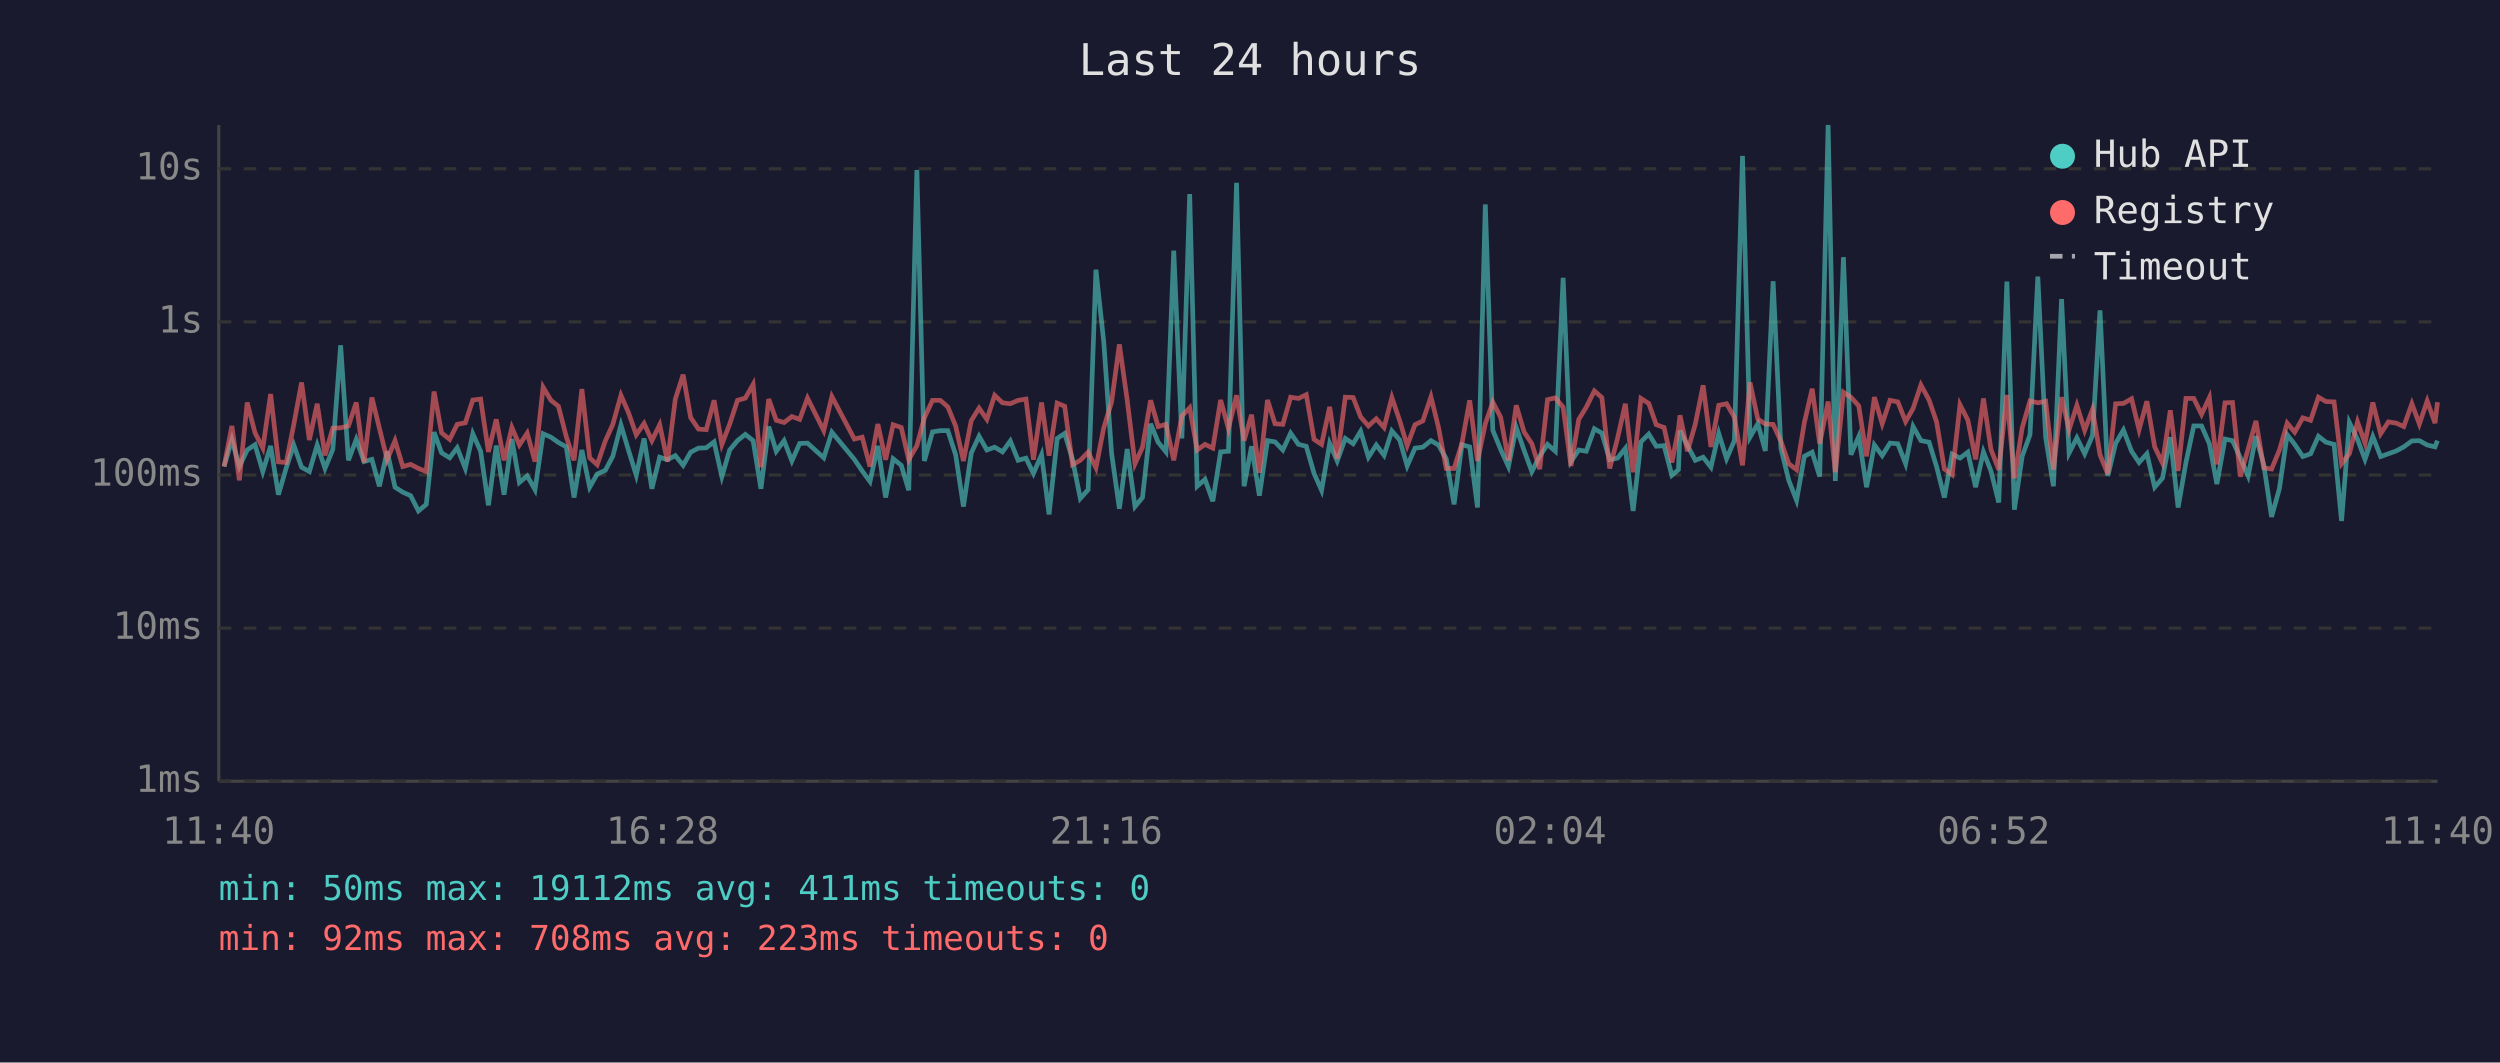
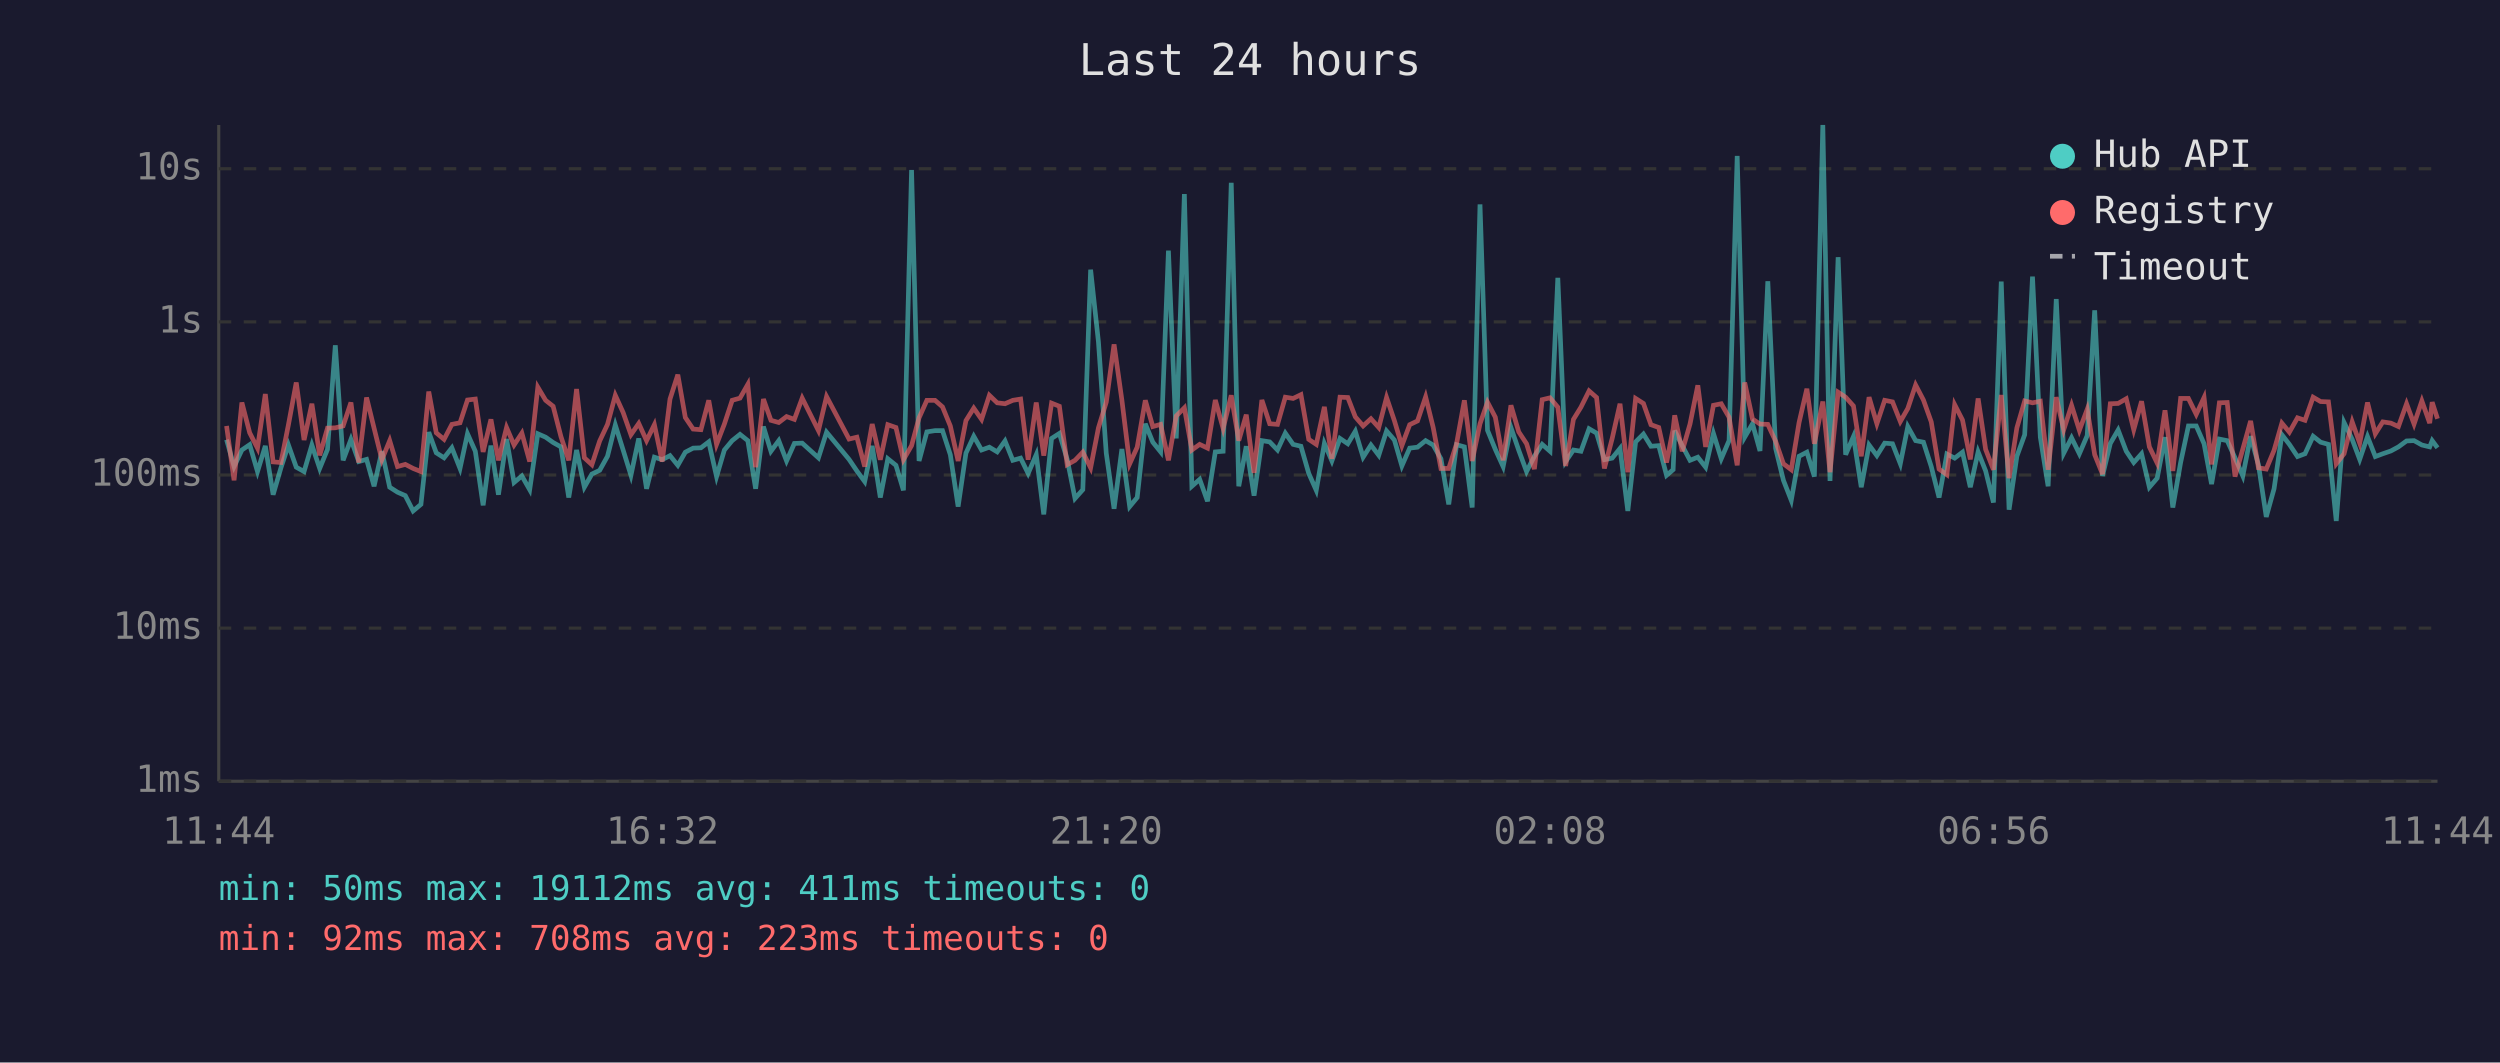
<svg xmlns="http://www.w3.org/2000/svg" viewBox="0 0 800 340" font-family="monospace" font-size="12">
  <rect width="800" height="340" fill="#1a1a2e" />
  <text x="400" y="24" fill="#e0e0e0" font-size="14" text-anchor="middle">Last 24 hours</text>
  <line x1="70" y1="40" x2="70" y2="250" stroke="#444" stroke-width="1" />
  <line x1="70" y1="250" x2="780" y2="250" stroke="#444" stroke-width="1" />
  <line x1="70" y1="250" x2="780" y2="250" stroke="#333" stroke-width="1" stroke-dasharray="4" />
  <text x="65" y="250" fill="#888" text-anchor="end" dominant-baseline="middle">1ms</text>
  <line x1="70" y1="201" x2="780" y2="201" stroke="#333" stroke-width="1" stroke-dasharray="4" />
  <text x="65" y="201" fill="#888" text-anchor="end" dominant-baseline="middle">10ms</text>
  <line x1="70" y1="152" x2="780" y2="152" stroke="#333" stroke-width="1" stroke-dasharray="4" />
  <text x="65" y="152" fill="#888" text-anchor="end" dominant-baseline="middle">100ms</text>
  <line x1="70" y1="103" x2="780" y2="103" stroke="#333" stroke-width="1" stroke-dasharray="4" />
  <text x="65" y="103" fill="#888" text-anchor="end" dominant-baseline="middle">1s</text>
  <line x1="70" y1="54" x2="780" y2="54" stroke="#333" stroke-width="1" stroke-dasharray="4" />
  <text x="65" y="54" fill="#888" text-anchor="end" dominant-baseline="middle">10s</text>
-   <text x="70" y="270" fill="#888" text-anchor="middle">11:40</text>
-   <text x="212" y="270" fill="#888" text-anchor="middle">16:28</text>
-   <text x="354" y="270" fill="#888" text-anchor="middle">21:16</text>
-   <text x="496" y="270" fill="#888" text-anchor="middle">02:04</text>
-   <text x="638" y="270" fill="#888" text-anchor="middle">06:52</text>
-   <text x="780" y="270" fill="#888" text-anchor="middle">11:40</text>
-   <polyline points="71.7,149.3 74.2,140.7 76.6,149.3 79.1,144.0 81.6,142.3 84.1,150.9 86.6,142.7 89.1,158.3 91.6,149.7 94.0,142.4 96.5,149.5 99.0,150.9 101.5,142.4 104.0,149.9 106.5,143.8 109.0,110.5 111.5,147.3 114.0,140.6 116.5,147.7 119.0,147.0 121.4,155.6 123.9,144.4 126.4,155.9 128.9,157.5 131.4,158.6 133.9,163.5 136.4,161.4 138.9,138.3 141.3,144.9 143.9,146.5 146.3,143.3 148.9,149.9 151.3,138.8 153.8,144.4 156.3,161.7 158.8,142.6 161.3,158.3 163.8,140.5 166.2,154.4 168.7,152.3 171.2,156.7 173.8,138.8 176.3,139.9 178.7,141.6 181.2,143.0 183.7,159.2 186.2,144.0 188.7,155.9 191.1,151.7 193.7,150.5 196.1,146.0 198.7,136.0 201.1,144.0 203.6,152.1 206.1,140.3 208.6,156.4 211.1,146.3 213.6,147.1 216.1,145.8 218.6,148.9 221.0,144.7 223.5,143.4 226.0,143.3 228.5,141.4 231.0,152.5 233.5,144.0 236.0,141.0 238.5,139.0 241.0,141.0 243.5,156.4 246.0,136.5 248.4,144.4 250.9,141.0 253.4,147.5 255.9,141.9 258.4,141.8 263.6,146.5 266.2,138.3 273.4,147.0 275.9,150.7 278.4,154.1 280.9,142.7 283.4,159.2 285.8,146.8 288.4,148.9 290.8,156.9 293.4,54.4 295.8,147.5 298.4,138.2 300.9,137.8 303.3,137.8 305.8,145.5 308.3,162.1 310.8,145.0 313.3,139.6 315.8,144.0 318.3,143.1 320.8,144.6 323.3,141.1 325.8,147.3 328.3,146.6 330.7,151.5 333.3,145.5 335.7,164.6 338.3,140.3 340.7,138.7 343.2,147.0 345.7,159.5 348.2,156.7 350.7,86.3 353.2,109.4 355.7,145.0 358.2,162.8 360.7,143.7 363.2,162.1 365.6,159.2 368.2,135.6 370.6,141.5 373.1,144.6 375.6,80.2 378.2,140.3 380.7,62.1 383.1,155.6 385.6,153.4 388.1,160.4 390.6,144.6 393.1,144.4 395.7,58.5 398.1,155.6 400.5,142.8 403.0,158.6 405.6,141.0 408.0,141.4 410.5,144.0 413.0,138.6 415.5,142.2 418.0,142.8 420.5,151.5 422.9,156.9 425.5,141.9 427.9,147.5 430.5,140.3 433.0,142.0 435.4,138.0 437.9,146.3 440.4,142.4 442.9,145.7 445.4,137.9 447.9,140.8 450.3,149.1 452.8,143.4 455.3,143.1 457.9,141.0 460.3,142.4 462.8,146.8 465.3,161.4 467.8,142.3 470.3,143.0 472.8,162.4 475.3,65.4 477.7,137.7 480.2,143.8 482.7,149.3 485.2,136.8 487.7,144.1 490.2,150.9 492.7,146.0 495.2,142.2 497.7,144.4 500.2,88.9 502.7,147.7 505.2,144.0 507.6,144.4 510.2,137.2 512.6,138.6 515.1,147.1 517.6,146.6 520.1,143.5 522.6,163.5 525.1,141.4 527.6,138.9 530.0,142.8 532.5,142.6 535.0,152.1 537.1,150.3 537.6,137.8 540.0,142.6 542.5,147.3 545.0,146.3 547.5,149.5 550.0,138.7 552.5,146.8 555.0,141.0 557.6,49.9 560.0,139.9 562.5,135.6 564.9,144.3 567.4,90.0 569.9,143.5 572.4,153.7 574.9,160.1 577.4,146.0 579.9,144.7 582.3,152.5 585.0,40.0 587.3,153.9 589.9,82.3 592.3,145.5 594.8,139.7 597.3,155.9 599.8,142.4 602.3,145.8 604.8,141.8 607.3,142.0 609.8,148.4 612.2,136.5 614.7,141.0 617.3,141.5 619.7,149.3 622.2,159.2 624.7,145.3 627.2,146.6 629.7,144.7 632.2,155.9 634.7,144.6 637.1,150.7 639.6,160.8 642.2,90.1 644.6,163.1 647.1,146.0 649.6,139.1 652.1,88.5 654.6,139.9 657.1,155.6 659.7,95.7 662.1,145.0 664.6,140.1 667.1,145.2 669.6,139.4 672.0,99.3 674.5,152.3 677.0,141.9 679.5,137.6 682.1,144.4 684.5,148.0 687.0,145.2 689.5,155.9 692.0,153.0 694.5,139.9 697.0,162.4 699.5,148.0 702.0,136.3 704.5,136.3 707.0,142.0 709.4,154.9 712.0,140.5 714.4,141.0 716.9,146.5 719.4,152.3 721.9,139.6 724.4,148.7 726.9,165.4 729.4,156.4 731.9,139.1 734.3,142.2 736.9,146.1 739.4,145.2 741.9,139.6 744.3,141.5 746.9,142.2 749.3,166.7 751.8,135.2 754.4,140.6 756.8,147.0 759.3,139.7 761.8,146.1 764.3,145.2 766.8,144.3 769.2,143.0 771.8,141.1 774.2,141.0 776.7,142.4 779.2,143.0 780.0,141.0" fill="none" stroke="#4ecdc4" stroke-width="1.5" opacity="0.6" />
-   <polyline points="71.7,149.3 74.2,136.3 76.6,153.7 79.1,128.8 81.6,138.5 84.1,143.4 86.6,126.1 89.1,147.8 91.6,148.0 94.0,135.9 96.5,122.4 99.0,140.8 101.5,129.2 104.0,145.7 106.5,137.0 109.0,136.9 111.5,136.3 114.0,128.8 116.5,148.0 119.0,127.2 121.4,137.0 123.9,147.1 126.4,141.0 128.9,149.3 131.4,148.6 133.9,149.9 136.4,150.9 138.9,125.3 141.3,138.5 143.9,140.6 146.3,135.8 148.9,135.3 151.3,128.0 153.8,127.7 156.3,144.6 158.8,134.2 161.3,147.3 163.8,136.8 166.2,142.4 168.7,138.6 171.2,147.7 173.8,123.9 176.3,128.1 178.7,130.0 181.2,139.7 183.7,147.3 186.2,124.5 188.7,146.5 191.1,148.7 193.7,141.1 196.1,135.8 198.7,126.5 201.1,132.0 203.6,139.1 206.1,135.5 208.6,141.0 211.1,135.9 213.6,147.7 216.1,127.7 218.6,119.9 221.0,133.6 223.5,137.3 226.0,137.5 228.5,128.1 231.0,142.2 233.5,135.7 236.0,128.1 238.5,127.4 241.0,123.0 243.5,149.5 246.0,127.7 248.4,134.5 250.9,135.2 253.4,133.3 255.9,134.2 258.4,127.4 263.6,137.8 266.2,126.9 273.4,140.5 275.9,139.9 278.4,149.3 280.9,135.7 283.4,147.1 285.8,135.9 288.4,136.8 290.8,147.1 293.4,142.6 295.8,133.7 298.4,128.1 300.9,128.1 303.3,130.2 305.8,136.3 308.3,147.5 310.8,134.6 313.3,130.6 315.8,134.2 318.3,126.5 320.8,128.9 323.3,129.2 325.8,128.1 328.3,127.7 330.7,147.1 333.3,128.8 335.7,145.8 338.3,129.0 340.7,130.0 343.2,148.7 345.7,147.3 348.2,144.7 350.7,149.7 353.2,136.9 355.7,128.7 358.2,110.2 360.7,128.0 363.2,148.4 365.6,143.1 368.2,128.1 370.6,136.5 373.1,135.8 375.6,147.3 378.2,133.1 380.7,130.5 383.1,144.0 385.6,142.2 388.1,143.4 390.6,128.0 393.1,137.1 395.7,126.5 398.1,141.0 400.5,132.7 403.0,151.3 405.6,128.0 408.0,135.6 410.5,135.8 413.0,127.1 415.5,127.5 418.0,126.3 420.5,140.6 422.9,142.2 425.5,130.2 427.9,146.8 430.5,127.1 433.0,127.2 435.4,133.4 437.9,136.3 440.4,134.0 442.9,136.8 445.4,127.2 447.9,134.6 450.3,142.6 452.8,135.9 455.3,134.7 457.9,127.0 460.3,136.7 462.8,149.9 465.3,149.9 467.8,142.0 470.3,128.1 472.8,147.5 475.3,135.6 477.7,128.7 480.2,133.5 482.7,147.3 485.2,129.7 487.7,138.2 490.2,142.0 492.7,150.1 495.2,127.9 497.7,127.3 500.2,130.3 502.7,149.1 505.2,134.2 507.6,130.3 510.2,125.1 512.6,127.2 515.1,149.9 517.6,140.3 520.1,129.2 522.6,151.1 525.1,127.5 527.6,129.1 530.0,135.9 532.5,136.8 535.0,148.0 537.1,137.3 537.6,132.9 540.0,144.4 542.5,135.7 545.0,123.3 547.5,143.0 550.0,129.7 552.5,129.2 555.0,133.5 557.6,148.9 560.0,122.4 562.5,134.1 564.9,135.7 567.4,135.8 569.9,141.2 572.4,148.4 574.9,150.3 577.4,135.2 579.9,124.4 582.3,142.0 585.0,128.5 587.3,151.1 589.9,125.5 592.3,127.1 594.8,129.9 597.3,146.0 599.8,127.1 602.3,135.6 604.8,128.1 607.3,128.6 609.8,134.9 612.2,130.7 614.7,123.2 617.3,128.0 619.7,135.0 622.2,150.1 624.7,151.9 627.2,129.5 629.7,134.4 632.2,147.0 634.7,127.5 637.1,143.8 639.6,150.3 642.2,126.4 644.6,153.0 647.1,136.9 649.6,128.3 652.1,128.9 654.6,128.4 657.1,150.3 659.7,127.1 662.1,137.5 664.6,129.7 667.1,137.7 669.6,131.0 672.0,145.5 674.5,151.7 677.0,129.2 679.5,129.1 682.1,127.6 684.5,137.5 687.0,128.4 689.5,143.0 692.0,148.2 694.5,131.3 697.0,150.7 699.5,127.5 702.0,127.5 704.5,132.6 707.0,127.2 709.4,148.6 712.0,128.9 714.4,128.8 716.9,152.5 719.4,143.7 721.9,134.7 724.4,149.7 726.9,150.1 729.4,144.1 731.9,135.4 734.3,138.3 736.9,133.7 739.4,134.5 741.9,127.1 744.3,128.5 746.9,128.6 749.3,148.4 751.8,145.2 754.4,135.0 756.8,141.8 759.3,128.8 761.8,138.8 764.3,135.0 766.8,135.4 769.2,136.5 771.8,129.2 774.2,135.7 776.7,128.3 779.2,135.4 780.0,128.7" fill="none" stroke="#ff6b6b" stroke-width="1.5" opacity="0.6" />
+   <text x="70" y="270" fill="#888" text-anchor="middle">11:44</text>
+   <text x="212" y="270" fill="#888" text-anchor="middle">16:32</text>
+   <text x="354" y="270" fill="#888" text-anchor="middle">21:20</text>
+   <text x="496" y="270" fill="#888" text-anchor="middle">02:08</text>
+   <text x="638" y="270" fill="#888" text-anchor="middle">06:56</text>
+   <text x="780" y="270" fill="#888" text-anchor="middle">11:44</text>
+   <polyline points="72.5,140.7 74.9,149.3 77.4,144.0 79.9,142.3 82.4,150.9 84.9,142.7 87.4,158.3 89.9,149.7 92.3,142.4 94.8,149.5 97.3,150.9 99.8,142.4 102.3,149.9 104.8,143.8 107.3,110.5 109.8,147.3 112.3,140.6 114.8,147.7 117.3,147.0 119.7,155.6 122.2,144.4 124.7,155.9 127.2,157.5 129.7,158.6 132.2,163.5 134.7,161.4 137.2,138.3 139.6,144.9 142.1,146.5 144.6,143.3 147.2,149.9 149.6,138.8 152.1,144.4 154.6,161.7 157.1,142.6 159.5,158.3 162.1,140.5 164.5,154.4 167.0,152.3 169.5,156.7 172.1,138.8 174.6,139.9 177.0,141.6 179.5,143.0 182.0,159.2 184.5,144.0 187.0,155.9 189.4,151.7 191.9,150.5 194.4,146.0 196.9,136.0 199.4,144.0 201.9,152.1 204.4,140.3 206.9,156.4 209.4,146.3 211.9,147.1 214.4,145.8 216.9,148.9 219.3,144.7 221.8,143.4 224.3,143.3 226.8,141.4 229.3,152.5 231.8,144.0 234.3,141.0 236.8,139.0 239.3,141.0 241.8,156.4 244.3,136.5 246.7,144.4 249.2,141.0 251.7,147.5 254.2,141.9 256.7,141.8 261.9,146.5 264.5,138.3 271.7,147.0 274.2,150.7 276.7,154.1 279.1,142.7 281.7,159.2 284.1,146.8 286.7,148.9 289.1,156.9 291.7,54.4 294.1,147.5 296.6,138.2 299.2,137.8 301.6,137.8 304.1,145.5 306.6,162.1 309.1,145.0 311.6,139.6 314.1,144.0 316.6,143.1 319.1,144.6 321.6,141.1 324.1,147.3 326.6,146.6 329.0,151.5 331.6,145.5 334.0,164.6 336.5,140.3 339.0,138.7 341.5,147.0 344.0,159.5 346.5,156.7 349.0,86.3 351.5,109.4 354.0,145.0 356.5,162.8 359.0,143.7 361.5,162.1 363.9,159.2 366.5,135.6 368.9,141.5 371.4,144.6 373.9,80.2 376.4,140.3 379.0,62.1 381.4,155.6 383.9,153.4 386.4,160.4 388.9,144.6 391.4,144.4 394.0,58.5 396.4,155.6 398.8,142.8 401.3,158.6 403.8,141.0 406.3,141.4 408.8,144.0 411.3,138.6 413.8,142.2 416.3,142.8 418.8,151.5 421.2,156.9 423.8,141.9 426.2,147.5 428.8,140.3 431.3,142.0 433.7,138.0 436.2,146.3 438.7,142.4 441.2,145.7 443.7,137.9 446.2,140.8 448.6,149.1 451.1,143.4 453.6,143.1 456.2,141.0 458.6,142.4 461.1,146.8 463.6,161.4 466.1,142.3 468.6,143.0 471.1,162.4 473.6,65.4 476.0,137.7 478.5,143.8 481.0,149.3 483.5,136.8 486.0,144.1 488.5,150.9 491.0,146.0 493.5,142.2 496.0,144.4 498.5,88.9 501.0,147.7 503.5,144.0 505.9,144.4 508.5,137.2 510.9,138.6 513.4,147.1 515.9,146.6 518.4,143.5 520.9,163.5 523.4,141.4 525.9,138.9 528.3,142.8 530.8,142.6 533.3,152.1 535.4,150.3 535.9,137.8 538.3,142.6 540.8,147.3 543.3,146.3 545.8,149.5 548.3,138.7 550.8,146.8 553.3,141.0 555.9,49.9 558.3,139.9 560.8,135.6 563.2,144.3 565.7,90.0 568.2,143.5 570.7,153.7 573.2,160.1 575.7,146.0 578.2,144.7 580.6,152.5 583.3,40.0 585.6,153.9 588.2,82.3 590.6,145.5 593.1,139.7 595.6,155.9 598.1,142.4 600.6,145.8 603.1,141.8 605.6,142.0 608.1,148.4 610.5,136.5 613.0,141.0 615.5,141.5 618.0,149.3 620.5,159.2 623.0,145.3 625.5,146.6 628.0,144.7 630.5,155.9 633.0,144.6 635.4,150.7 637.9,160.8 640.4,90.1 642.9,163.1 645.4,146.0 647.9,139.1 650.4,88.5 652.9,139.9 655.4,155.6 658.0,95.7 660.4,145.0 662.9,140.1 665.4,145.2 667.9,139.4 670.3,99.3 672.8,152.3 675.3,141.9 677.8,137.6 680.4,144.4 682.8,148.0 685.3,145.2 687.8,155.9 690.3,153.0 692.8,139.9 695.3,162.4 697.8,148.0 700.3,136.3 702.8,136.3 705.3,142.0 707.7,154.9 710.2,140.5 712.7,141.0 715.2,146.5 717.7,152.3 720.2,139.6 722.7,148.7 725.2,165.4 727.7,156.4 730.2,139.1 732.6,142.2 735.2,146.1 737.6,145.2 740.2,139.6 742.6,141.5 745.1,142.2 747.6,166.7 750.1,135.2 752.7,140.6 755.1,147.0 757.6,139.7 760.1,146.1 762.5,145.2 765.1,144.3 767.5,143.0 770.1,141.1 772.5,141.0 775.0,142.4 777.5,143.0 778.3,141.0 780.0,143.3" fill="none" stroke="#4ecdc4" stroke-width="1.5" opacity="0.6" />
+   <polyline points="72.5,136.3 74.9,153.7 77.4,128.8 79.9,138.5 82.4,143.4 84.9,126.1 87.4,147.8 89.9,148.0 92.3,135.9 94.8,122.4 97.3,140.8 99.8,129.2 102.3,145.7 104.8,137.0 107.3,136.9 109.8,136.3 112.3,128.8 114.8,148.0 117.3,127.2 119.7,137.0 122.2,147.1 124.7,141.0 127.2,149.3 129.7,148.6 132.2,149.9 134.7,150.9 137.2,125.3 139.6,138.5 142.1,140.6 144.6,135.8 147.2,135.3 149.6,128.0 152.1,127.7 154.6,144.6 157.1,134.2 159.5,147.3 162.1,136.8 164.5,142.4 167.0,138.6 169.5,147.7 172.1,123.9 174.6,128.1 177.0,130.0 179.5,139.7 182.0,147.3 184.5,124.5 187.0,146.5 189.4,148.7 191.9,141.1 194.4,135.8 196.9,126.5 199.4,132.0 201.9,139.1 204.4,135.5 206.9,141.0 209.4,135.9 211.9,147.7 214.4,127.7 216.9,119.9 219.3,133.6 221.8,137.3 224.3,137.5 226.8,128.1 229.3,142.2 231.8,135.7 234.3,128.1 236.8,127.4 239.3,123.0 241.8,149.5 244.3,127.7 246.7,134.5 249.2,135.2 251.7,133.3 254.2,134.2 256.7,127.4 261.9,137.8 264.5,126.9 271.7,140.5 274.2,139.9 276.7,149.3 279.1,135.7 281.7,147.1 284.1,135.9 286.7,136.8 289.1,147.1 291.7,142.6 294.1,133.7 296.6,128.1 299.2,128.1 301.6,130.2 304.1,136.3 306.6,147.5 309.1,134.6 311.6,130.6 314.1,134.2 316.6,126.5 319.1,128.9 321.6,129.2 324.1,128.1 326.6,127.7 329.0,147.1 331.6,128.8 334.0,145.8 336.5,129.0 339.0,130.0 341.5,148.7 344.0,147.3 346.5,144.7 349.0,149.7 351.5,136.9 354.0,128.7 356.5,110.2 359.0,128.0 361.5,148.4 363.9,143.1 366.5,128.1 368.9,136.5 371.4,135.8 373.9,147.3 376.4,133.1 379.0,130.5 381.4,144.0 383.9,142.2 386.4,143.4 388.9,128.0 391.4,137.1 394.0,126.5 396.4,141.0 398.8,132.7 401.3,151.3 403.8,128.0 406.3,135.6 408.8,135.8 411.3,127.1 413.8,127.5 416.3,126.3 418.8,140.6 421.2,142.2 423.8,130.2 426.2,146.8 428.8,127.1 431.3,127.2 433.7,133.4 436.2,136.3 438.7,134.0 441.2,136.8 443.7,127.2 446.2,134.6 448.6,142.6 451.1,135.9 453.6,134.7 456.2,127.0 458.6,136.7 461.1,149.9 463.6,149.9 466.1,142.0 468.6,128.1 471.1,147.5 473.6,135.6 476.0,128.7 478.5,133.5 481.0,147.3 483.5,129.7 486.0,138.2 488.5,142.0 491.0,150.1 493.5,127.9 496.0,127.3 498.5,130.3 501.0,149.1 503.5,134.2 505.9,130.3 508.5,125.1 510.9,127.2 513.4,149.9 515.9,140.3 518.4,129.2 520.9,151.1 523.4,127.5 525.9,129.1 528.3,135.9 530.8,136.8 533.3,148.0 535.4,137.3 535.9,132.9 538.3,144.4 540.8,135.7 543.3,123.3 545.8,143.0 548.3,129.7 550.8,129.2 553.3,133.5 555.9,148.9 558.3,122.4 560.8,134.1 563.2,135.7 565.7,135.8 568.2,141.2 570.7,148.4 573.2,150.3 575.7,135.2 578.2,124.4 580.6,142.0 583.3,128.5 585.6,151.1 588.2,125.5 590.6,127.1 593.1,129.9 595.6,146.0 598.1,127.1 600.6,135.6 603.1,128.1 605.6,128.6 608.1,134.9 610.5,130.7 613.0,123.2 615.5,128.0 618.0,135.0 620.5,150.1 623.0,151.9 625.5,129.5 628.0,134.4 630.5,147.0 633.0,127.5 635.4,143.8 637.9,150.3 640.4,126.4 642.9,153.0 645.4,136.9 647.9,128.3 650.4,128.9 652.9,128.4 655.4,150.3 658.0,127.1 660.4,137.5 662.9,129.7 665.4,137.7 667.9,131.0 670.3,145.5 672.8,151.7 675.3,129.2 677.8,129.1 680.4,127.6 682.8,137.5 685.3,128.4 687.8,143.0 690.3,148.2 692.8,131.3 695.3,150.7 697.8,127.5 700.3,127.5 702.8,132.6 705.3,127.2 707.7,148.6 710.2,128.9 712.7,128.8 715.2,152.5 717.7,143.7 720.2,134.7 722.7,149.7 725.2,150.1 727.7,144.1 730.2,135.4 732.6,138.3 735.2,133.7 737.6,134.5 740.2,127.1 742.6,128.5 745.1,128.6 747.6,148.4 750.1,145.2 752.7,135.0 755.1,141.8 757.6,128.8 760.1,138.8 762.5,135.0 765.1,135.4 767.5,136.5 770.1,129.2 772.5,135.7 775.0,128.3 777.5,135.4 778.3,128.7 780.0,134.0" fill="none" stroke="#ff6b6b" stroke-width="1.5" opacity="0.6" />
  <circle cx="660" cy="50" r="4" fill="#4ecdc4" />
  <text x="670" y="50" fill="#e0e0e0" dominant-baseline="middle">Hub API</text>
  <circle cx="660" cy="68" r="4" fill="#ff6b6b" />
  <text x="670" y="68" fill="#e0e0e0" dominant-baseline="middle">Registry</text>
  <line x1="656" y1="82" x2="664" y2="82" stroke="#e0e0e0" stroke-width="1.5" stroke-dasharray="4,3" opacity="0.7" />
  <text x="670" y="86" fill="#e0e0e0" dominant-baseline="middle">Timeout</text>
  <text x="70" y="288" fill="#4ecdc4" font-size="11">min: 50ms  max: 19112ms  avg: 411ms  timeouts: 0</text>
  <text x="70" y="304" fill="#ff6b6b" font-size="11">min: 92ms  max: 708ms  avg: 223ms  timeouts: 0</text>
</svg>
